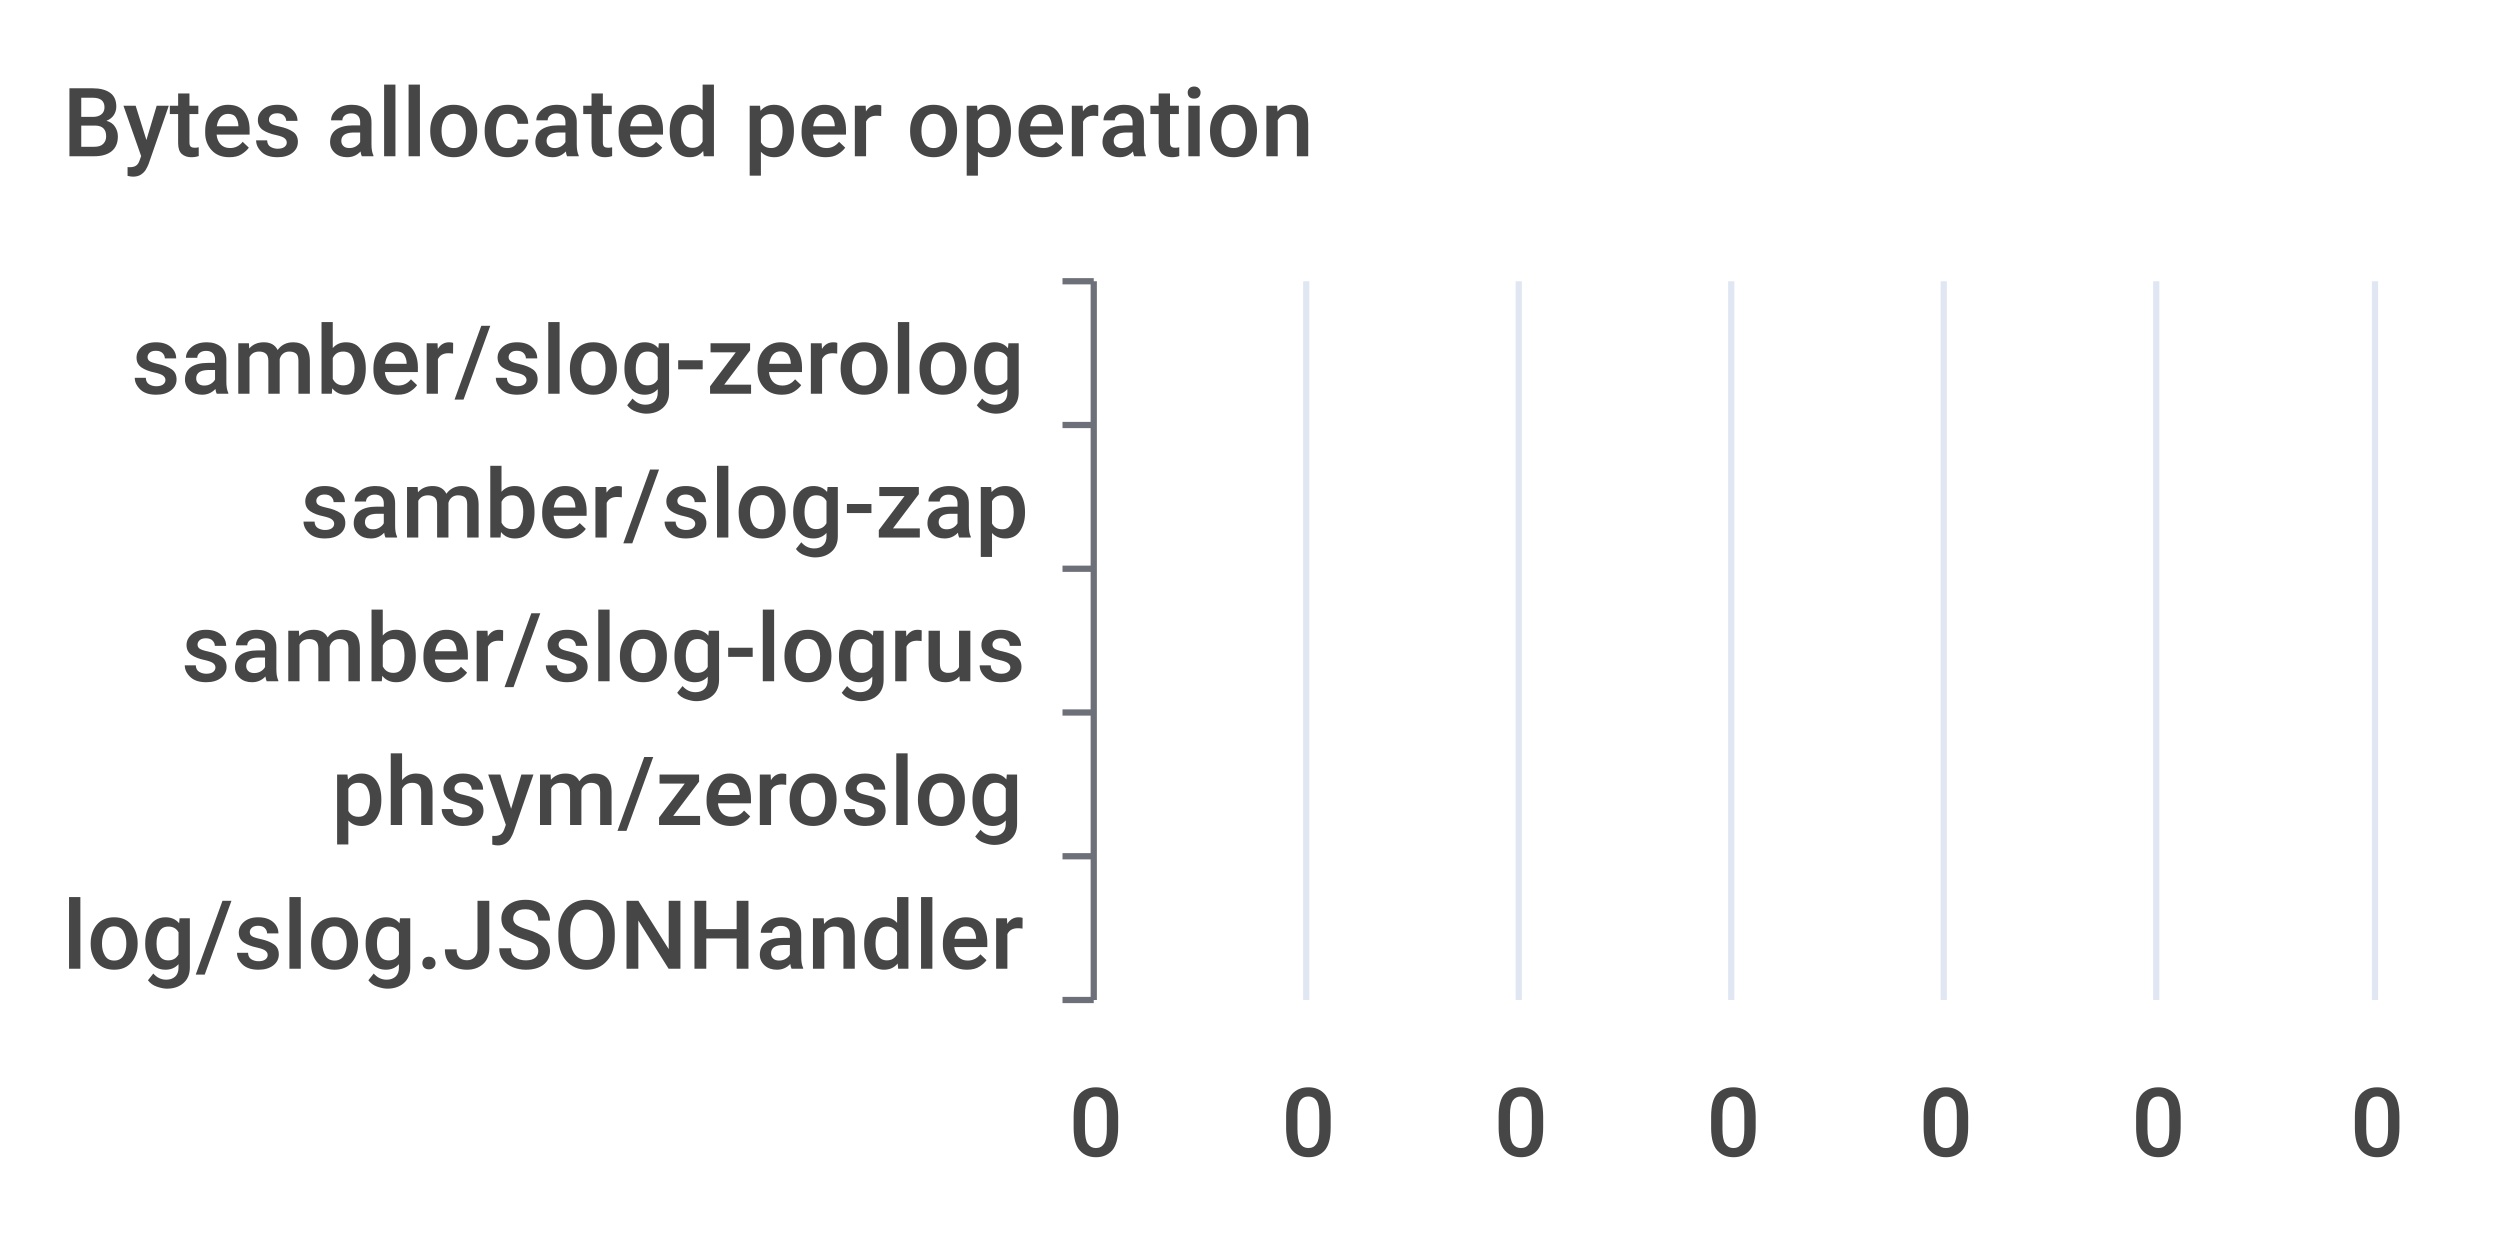
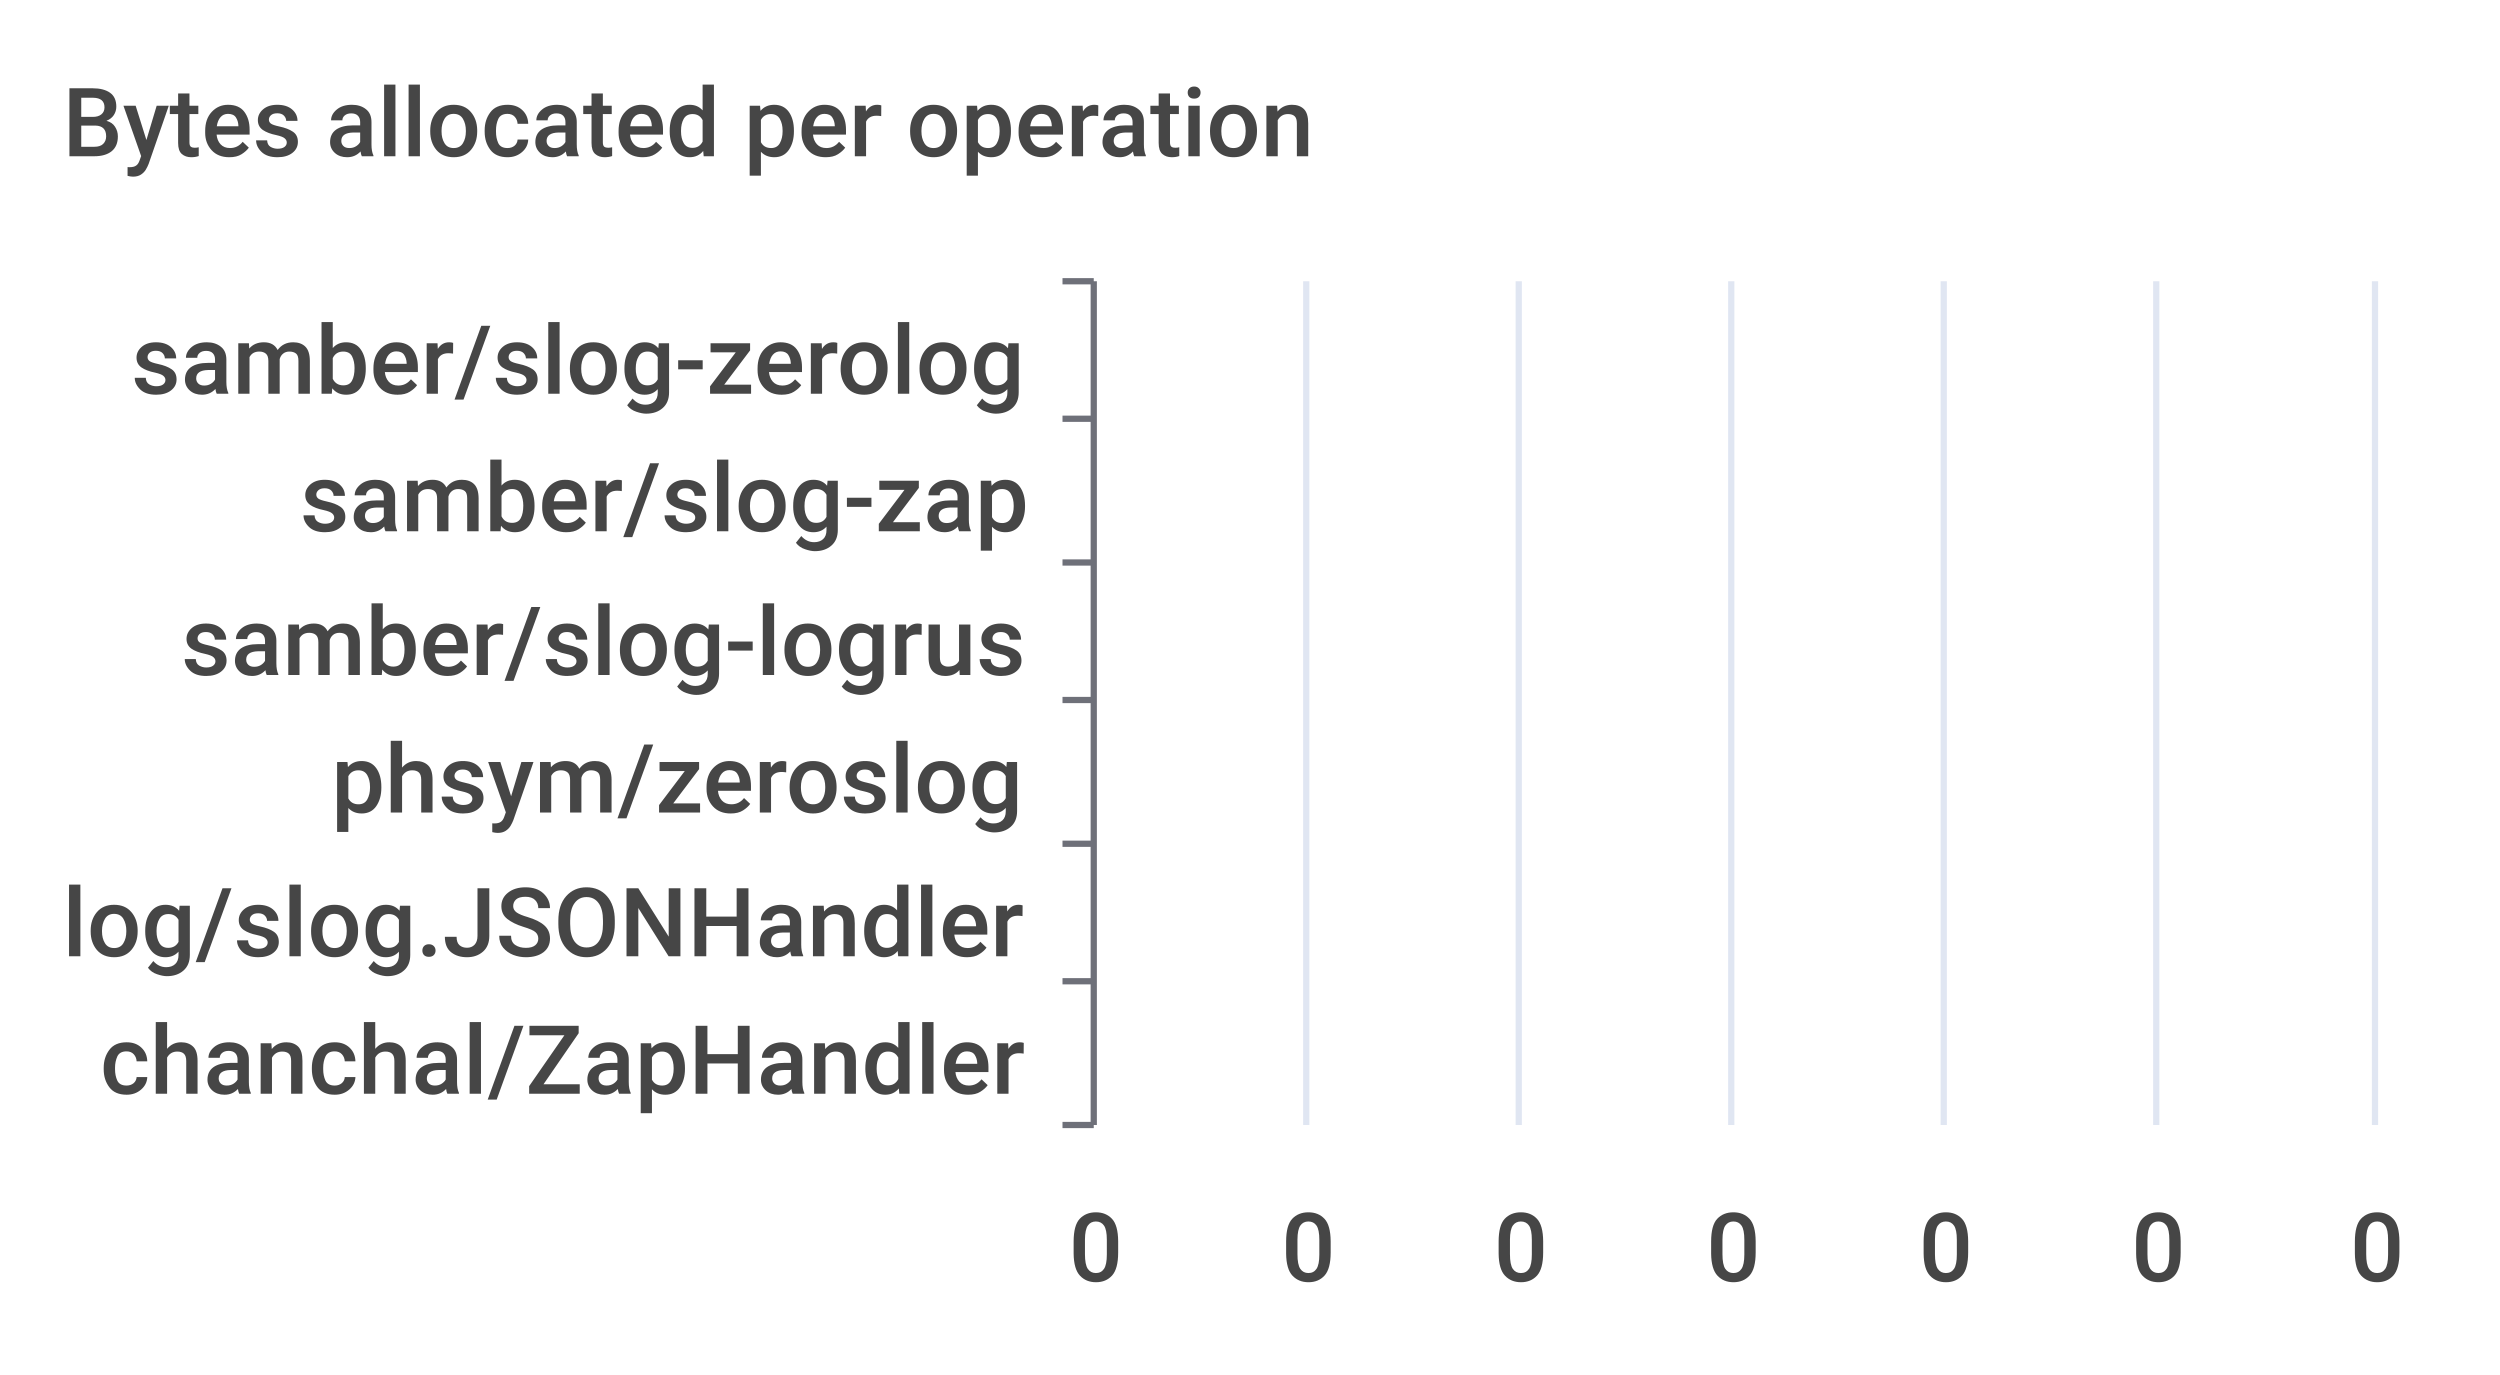
- <svg xmlns="http://www.w3.org/2000/svg" width="400" height="200">\n<path d="M 0 0 L 400 0 L 400 200 L 0 200 L 0 0" style="stroke-width:0;stroke:none;fill:rgba(255,255,255,1.0)" />
+ <svg xmlns="http://www.w3.org/2000/svg" width="400" height="220">\n<path d="M 0 0 L 400 0 L 400 220 L 0 220 L 0 0" style="stroke-width:0;stroke:none;fill:rgba(255,255,255,1.0)" />
  <text x="10" y="25" style="stroke-width:0;stroke:none;fill:rgba(70,70,70,1.0);font-size:15.3px;font-family:'Roboto Medium',sans-serif">Bytes allocated per operation</text>
  <path d="M 170 45 L 175 45" style="stroke-width:1;stroke:rgba(110,112,121,1.0);fill:none" />
-   <path d="M 170 68 L 175 68" style="stroke-width:1;stroke:rgba(110,112,121,1.0);fill:none" />
-   <path d="M 170 91 L 175 91" style="stroke-width:1;stroke:rgba(110,112,121,1.0);fill:none" />
-   <path d="M 170 114 L 175 114" style="stroke-width:1;stroke:rgba(110,112,121,1.0);fill:none" />
-   <path d="M 170 137 L 175 137" style="stroke-width:1;stroke:rgba(110,112,121,1.0);fill:none" />
-   <path d="M 170 160 L 175 160" style="stroke-width:1;stroke:rgba(110,112,121,1.0);fill:none" />
-   <path d="M 175 45 L 175 160" style="stroke-width:1;stroke:rgba(110,112,121,1.0);fill:none" />
+   <path d="M 170 67 L 175 67" style="stroke-width:1;stroke:rgba(110,112,121,1.0);fill:none" />
+   <path d="M 170 90 L 175 90" style="stroke-width:1;stroke:rgba(110,112,121,1.0);fill:none" />
+   <path d="M 170 112 L 175 112" style="stroke-width:1;stroke:rgba(110,112,121,1.0);fill:none" />
+   <path d="M 170 135 L 175 135" style="stroke-width:1;stroke:rgba(110,112,121,1.0);fill:none" />
+   <path d="M 170 157 L 175 157" style="stroke-width:1;stroke:rgba(110,112,121,1.0);fill:none" />
+   <path d="M 170 180 L 175 180" style="stroke-width:1;stroke:rgba(110,112,121,1.0);fill:none" />
+   <path d="M 175 45 L 175 180" style="stroke-width:1;stroke:rgba(110,112,121,1.0);fill:none" />
  <text x="21" y="63" style="stroke-width:0;stroke:none;fill:rgba(70,70,70,1.0);font-size:15.3px;font-family:'Roboto Medium',sans-serif">samber/slog-zerolog</text>
-   <text x="48" y="86" style="stroke-width:0;stroke:none;fill:rgba(70,70,70,1.0);font-size:15.3px;font-family:'Roboto Medium',sans-serif">samber/slog-zap</text>
-   <text x="29" y="109" style="stroke-width:0;stroke:none;fill:rgba(70,70,70,1.0);font-size:15.3px;font-family:'Roboto Medium',sans-serif">samber/slog-logrus</text>
-   <text x="53" y="132" style="stroke-width:0;stroke:none;fill:rgba(70,70,70,1.0);font-size:15.3px;font-family:'Roboto Medium',sans-serif">phsym/zeroslog</text>
-   <text x="10" y="155" style="stroke-width:0;stroke:none;fill:rgba(70,70,70,1.0);font-size:15.3px;font-family:'Roboto Medium',sans-serif">log/slog.JSONHandler</text>
-   <text x="171" y="185" style="stroke-width:0;stroke:none;fill:rgba(70,70,70,1.0);font-size:15.3px;font-family:'Roboto Medium',sans-serif">0</text>
-   <text x="205" y="185" style="stroke-width:0;stroke:none;fill:rgba(70,70,70,1.0);font-size:15.3px;font-family:'Roboto Medium',sans-serif">0</text>
-   <text x="239" y="185" style="stroke-width:0;stroke:none;fill:rgba(70,70,70,1.0);font-size:15.3px;font-family:'Roboto Medium',sans-serif">0</text>
-   <text x="273" y="185" style="stroke-width:0;stroke:none;fill:rgba(70,70,70,1.0);font-size:15.3px;font-family:'Roboto Medium',sans-serif">0</text>
-   <text x="307" y="185" style="stroke-width:0;stroke:none;fill:rgba(70,70,70,1.0);font-size:15.3px;font-family:'Roboto Medium',sans-serif">0</text>
-   <text x="341" y="185" style="stroke-width:0;stroke:none;fill:rgba(70,70,70,1.0);font-size:15.3px;font-family:'Roboto Medium',sans-serif">0</text>
-   <text x="376" y="185" style="stroke-width:0;stroke:none;fill:rgba(70,70,70,1.0);font-size:15.3px;font-family:'Roboto Medium',sans-serif">0</text>
-   <path d="M 209 45 L 209 160" style="stroke-width:1;stroke:rgba(224,230,242,1.0);fill:none" />
-   <path d="M 243 45 L 243 160" style="stroke-width:1;stroke:rgba(224,230,242,1.0);fill:none" />
-   <path d="M 277 45 L 277 160" style="stroke-width:1;stroke:rgba(224,230,242,1.0);fill:none" />
-   <path d="M 311 45 L 311 160" style="stroke-width:1;stroke:rgba(224,230,242,1.0);fill:none" />
-   <path d="M 345 45 L 345 160" style="stroke-width:1;stroke:rgba(224,230,242,1.0);fill:none" />
-   <path d="M 380 45 L 380 160" style="stroke-width:1;stroke:rgba(224,230,242,1.0);fill:none" />
-   <path d="M 175 142 L 175 142 L 175 155 L 175 155 L 175 142" style="stroke-width:0;stroke:none;fill:rgba(84,112,198,1.0)" />
-   <path d="M 175 119 L 175 119 L 175 132 L 175 132 L 175 119" style="stroke-width:0;stroke:none;fill:rgba(84,112,198,1.0)" />
-   <path d="M 175 96 L 175 96 L 175 109 L 175 109 L 175 96" style="stroke-width:0;stroke:none;fill:rgba(84,112,198,1.0)" />
-   <path d="M 175 73 L 175 73 L 175 86 L 175 86 L 175 73" style="stroke-width:0;stroke:none;fill:rgba(84,112,198,1.0)" />
-   <path d="M 175 50 L 175 50 L 175 63 L 175 63 L 175 50" style="stroke-width:0;stroke:none;fill:rgba(84,112,198,1.0)" />
+   <text x="48" y="85" style="stroke-width:0;stroke:none;fill:rgba(70,70,70,1.0);font-size:15.3px;font-family:'Roboto Medium',sans-serif">samber/slog-zap</text>
+   <text x="29" y="108" style="stroke-width:0;stroke:none;fill:rgba(70,70,70,1.0);font-size:15.3px;font-family:'Roboto Medium',sans-serif">samber/slog-logrus</text>
+   <text x="53" y="130" style="stroke-width:0;stroke:none;fill:rgba(70,70,70,1.0);font-size:15.3px;font-family:'Roboto Medium',sans-serif">phsym/zeroslog</text>
+   <text x="10" y="153" style="stroke-width:0;stroke:none;fill:rgba(70,70,70,1.0);font-size:15.3px;font-family:'Roboto Medium',sans-serif">log/slog.JSONHandler</text>
+   <text x="16" y="175" style="stroke-width:0;stroke:none;fill:rgba(70,70,70,1.0);font-size:15.3px;font-family:'Roboto Medium',sans-serif">chanchal/ZapHandler</text>
+   <text x="171" y="205" style="stroke-width:0;stroke:none;fill:rgba(70,70,70,1.0);font-size:15.3px;font-family:'Roboto Medium',sans-serif">0</text>
+   <text x="205" y="205" style="stroke-width:0;stroke:none;fill:rgba(70,70,70,1.0);font-size:15.3px;font-family:'Roboto Medium',sans-serif">0</text>
+   <text x="239" y="205" style="stroke-width:0;stroke:none;fill:rgba(70,70,70,1.0);font-size:15.3px;font-family:'Roboto Medium',sans-serif">0</text>
+   <text x="273" y="205" style="stroke-width:0;stroke:none;fill:rgba(70,70,70,1.0);font-size:15.3px;font-family:'Roboto Medium',sans-serif">0</text>
+   <text x="307" y="205" style="stroke-width:0;stroke:none;fill:rgba(70,70,70,1.0);font-size:15.3px;font-family:'Roboto Medium',sans-serif">0</text>
+   <text x="341" y="205" style="stroke-width:0;stroke:none;fill:rgba(70,70,70,1.0);font-size:15.3px;font-family:'Roboto Medium',sans-serif">0</text>
+   <text x="376" y="205" style="stroke-width:0;stroke:none;fill:rgba(70,70,70,1.0);font-size:15.3px;font-family:'Roboto Medium',sans-serif">0</text>
+   <path d="M 209 45 L 209 180" style="stroke-width:1;stroke:rgba(224,230,242,1.0);fill:none" />
+   <path d="M 243 45 L 243 180" style="stroke-width:1;stroke:rgba(224,230,242,1.0);fill:none" />
+   <path d="M 277 45 L 277 180" style="stroke-width:1;stroke:rgba(224,230,242,1.0);fill:none" />
+   <path d="M 311 45 L 311 180" style="stroke-width:1;stroke:rgba(224,230,242,1.0);fill:none" />
+   <path d="M 345 45 L 345 180" style="stroke-width:1;stroke:rgba(224,230,242,1.0);fill:none" />
+   <path d="M 380 45 L 380 180" style="stroke-width:1;stroke:rgba(224,230,242,1.0);fill:none" />
+   <path d="M 175 162 L 175 162 L 175 174 L 175 174 L 175 162" style="stroke-width:0;stroke:none;fill:rgba(84,112,198,1.0)" />
+   <path d="M 175 140 L 175 140 L 175 152 L 175 152 L 175 140" style="stroke-width:0;stroke:none;fill:rgba(84,112,198,1.0)" />
+   <path d="M 175 117 L 175 117 L 175 129 L 175 129 L 175 117" style="stroke-width:0;stroke:none;fill:rgba(84,112,198,1.0)" />
+   <path d="M 175 95 L 175 95 L 175 107 L 175 107 L 175 95" style="stroke-width:0;stroke:none;fill:rgba(84,112,198,1.0)" />
+   <path d="M 175 72 L 175 72 L 175 84 L 175 84 L 175 72" style="stroke-width:0;stroke:none;fill:rgba(84,112,198,1.0)" />
+   <path d="M 175 50 L 175 50 L 175 62 L 175 62 L 175 50" style="stroke-width:0;stroke:none;fill:rgba(84,112,198,1.0)" />
</svg>
